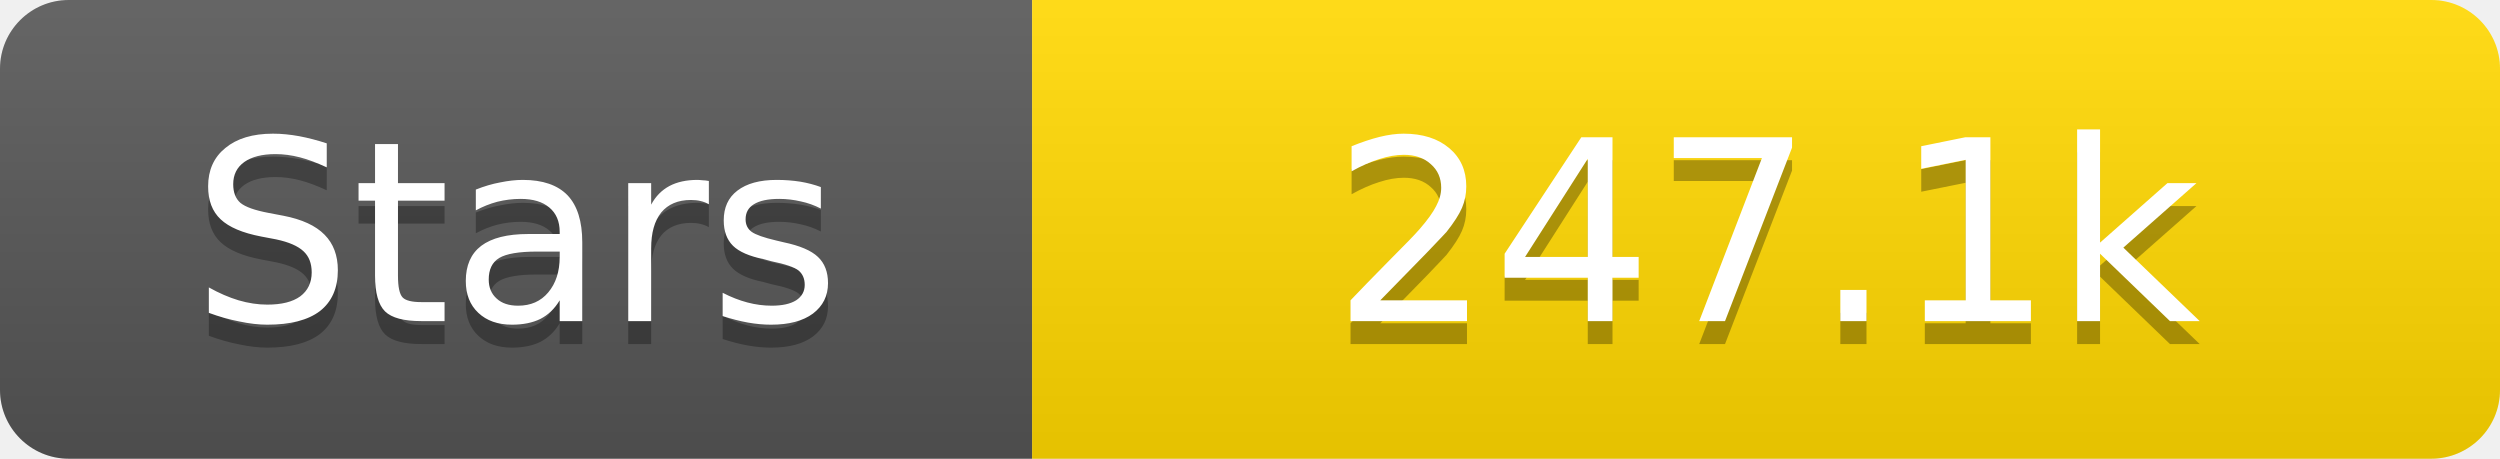
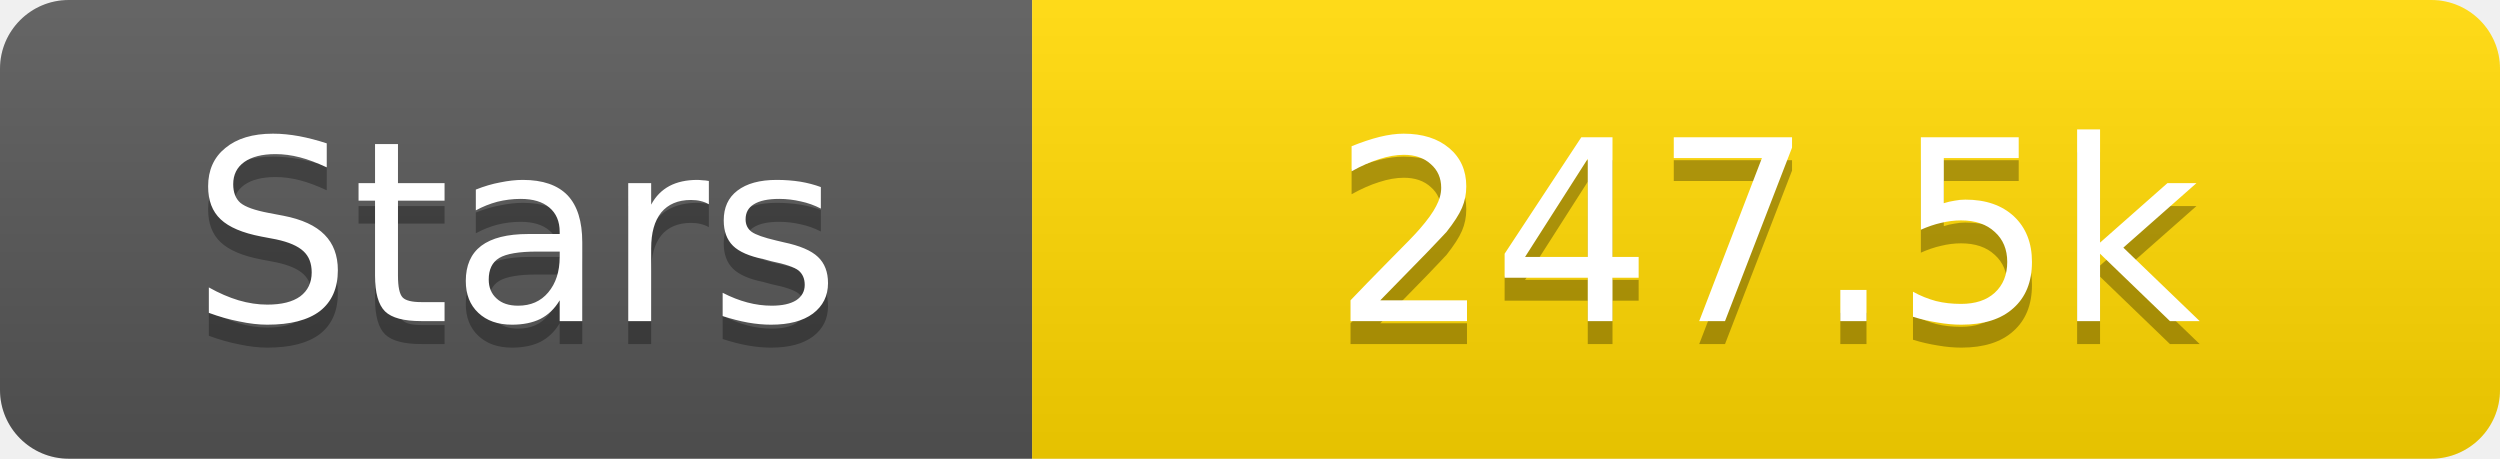
<svg xmlns="http://www.w3.org/2000/svg" width="109" height="20">
  <linearGradient id="s" x2="0" y2="100%">
    <stop offset="0" stop-color="#fff" stop-opacity=".1" />
    <stop offset="1" stop-opacity=".1" />
  </linearGradient>
  <clipPath id="r">
    <rect width="109" height="20" rx="3" fill="#fff" />
  </clipPath>
  <g clip-path="url(#r)">
    <rect width="45" height="20" fill="#555" />
    <rect x="45" width="64" height="20" fill="#ffd700" />
    <rect width="109" height="20" fill="url(#s)" />
  </g>
  <g fill="#fff" text-anchor="middle" font-family="Verdana,Geneva,DejaVu Sans,sans-serif" text-rendering="geometricPrecision" font-size="11">
    <text x="22.5" y="15" fill="#010101" fill-opacity=".3">Stars</text>
    <text x="22.5" y="14">Stars</text>
-     <text x="77.0" y="15" fill="#010101" fill-opacity=".3">247.1k</text>
-     <text x="77.0" y="14">247.1k</text>
+     <text x="77.0" y="15" fill="#010101" fill-opacity=".3">247.5k</text>
+     <text x="77.0" y="14">247.5k</text>
  </g>
</svg>
